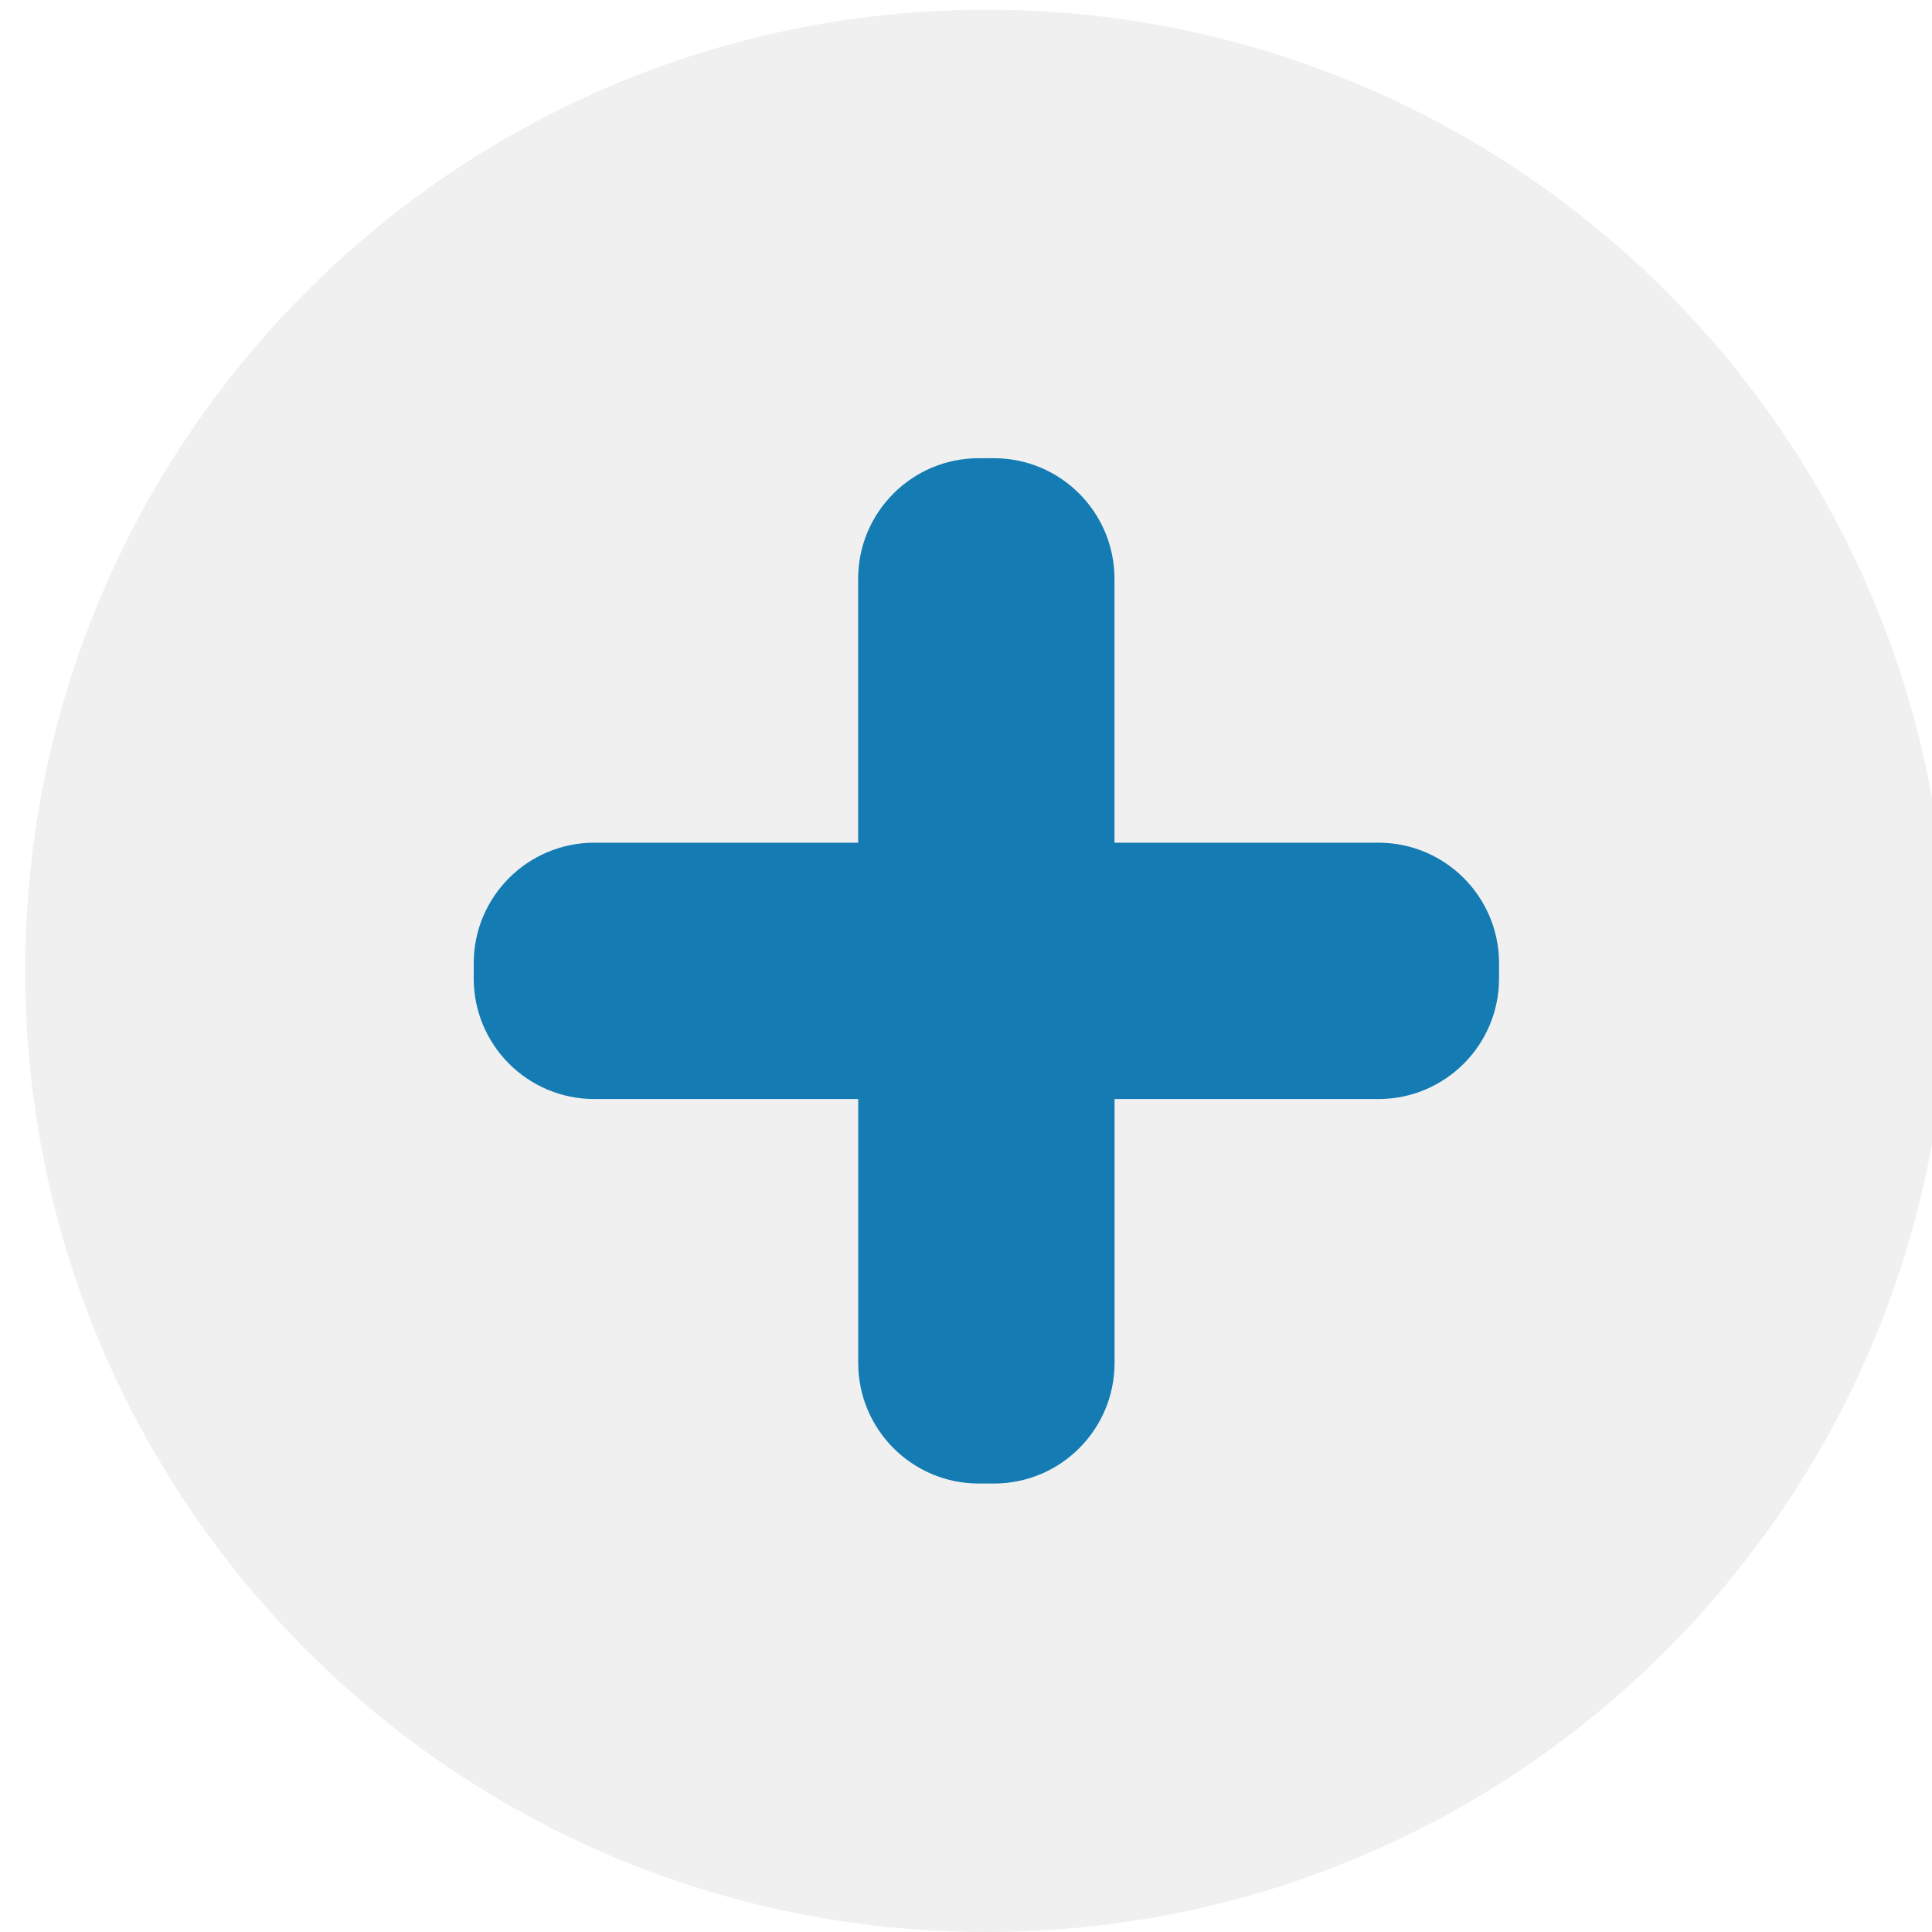
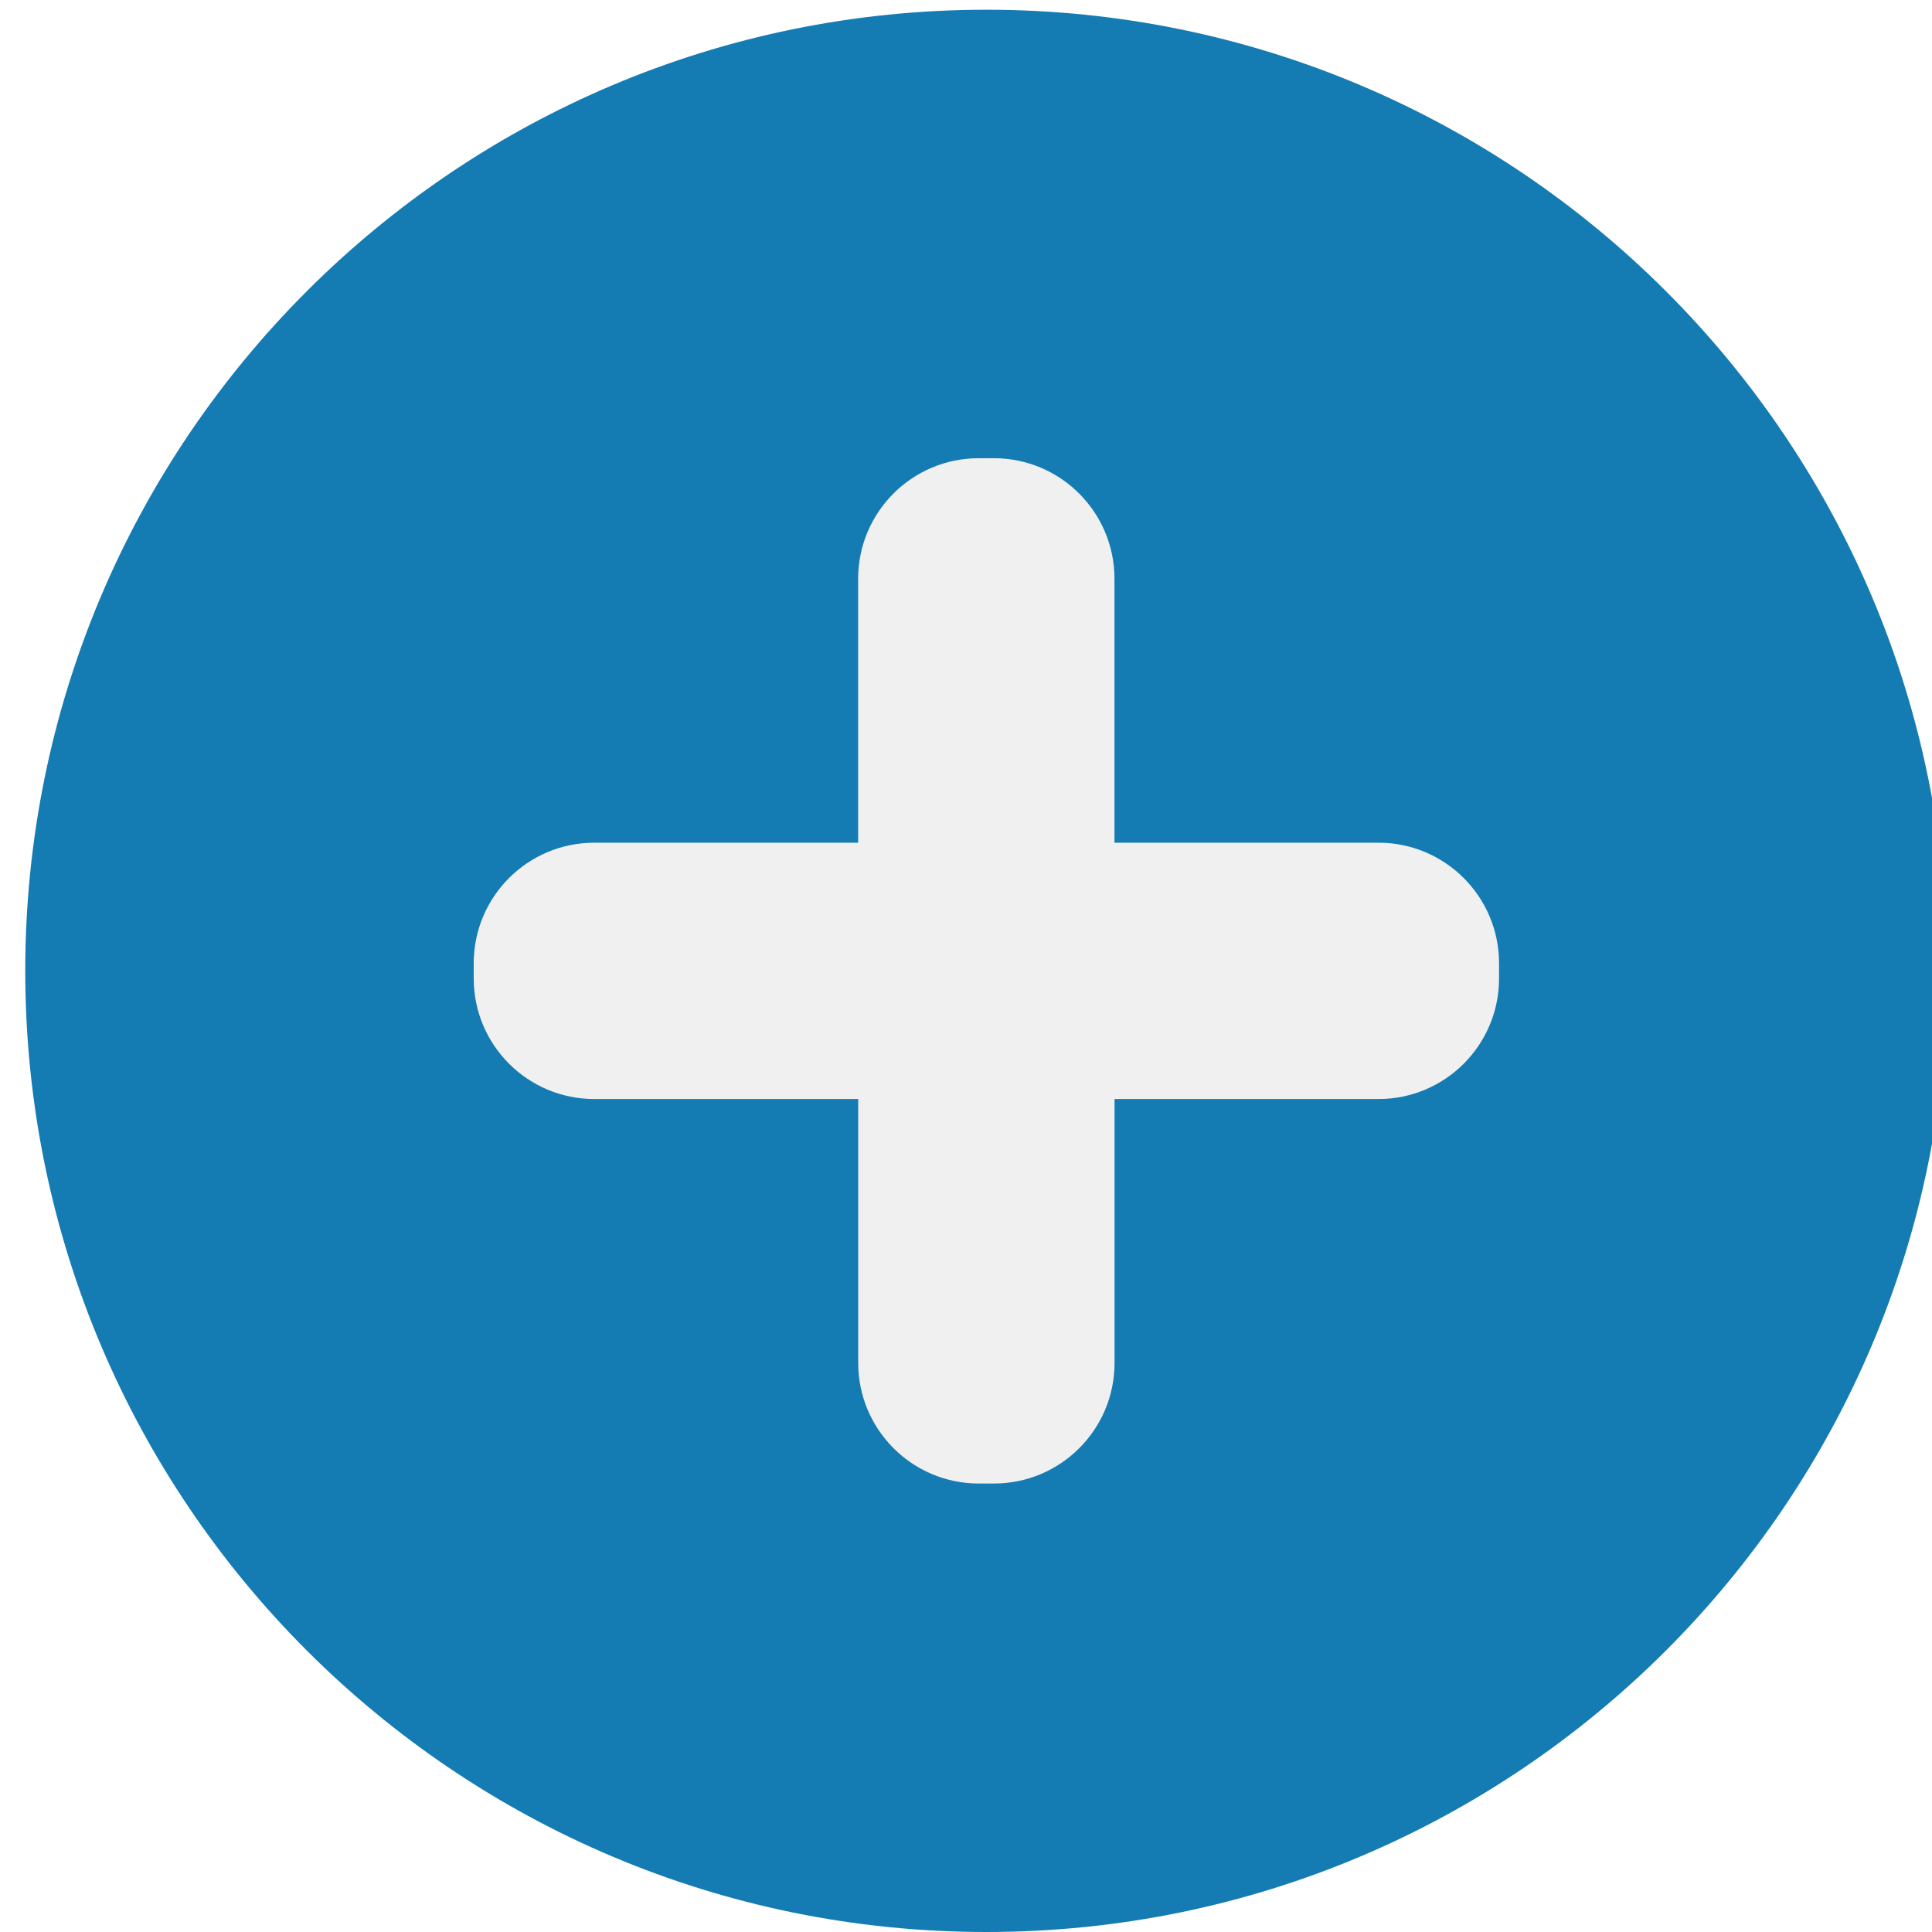
<svg xmlns="http://www.w3.org/2000/svg" id="svg8" version="1.1" viewBox="0 0 25.4 25.4" height="72pt" width="72pt">
  <defs id="defs2">
    <font-face overline-thickness="0" overline-position="0" strikethrough-thickness="0" strikethrough-position="0" v-hanging="0" v-mathematical="0" v-alphabetic="0" v-ideographic="0" hanging="0" mathematical="0" alphabetic="0" ideographic="0" accent-height="0" stemh="0" stemv="0" font-family="Arial" font-size="52" panose-1="2 11 6 4 2 2 2 2 2 4" units-per-em="1000" underline-position="-105.957" underline-thickness="73.242" slope="0" x-height="518.555" cap-height="716.309" ascent="905.273" descent="-211.914" font-weight="500" id="font-face4315">
      <font-face-src>
        <font-face-name name="ArialMT" />
      </font-face-src>
    </font-face>
  </defs>
-   <circle id="circle4325" r="12.636" cy="12.764" cx="12.968" style="fill:#f0f0f0;fill-opacity:1;stroke:none;stroke-width:0.557;stroke-dasharray:none;stroke-opacity:1" />
-   <path id="path4327" d="M 14.652,11.079 V 7.609 c 0,-0.875 -0.71,-1.585 -1.585,-1.585 h -0.2 c -0.875,0 -1.585,0.71 -1.585,1.585 V 11.079 H 7.813 c -0.875,0 -1.585,0.71 -1.585,1.585 v 0.2 c 0,0.875 0.71,1.585 1.585,1.585 h 3.47 v 3.47 c 0,0.875 0.71,1.585 1.585,1.585 h 0.2 c 0.875,0 1.585,-0.71 1.585,-1.585 v -3.47 h 3.47 c 0.875,0 1.585,-0.71 1.585,-1.585 v -0.2 c 0,-0.875 -0.71,-1.585 -1.585,-1.585 z" style="fill:#147bb3;fill-opacity:1;stroke:none;stroke-width:0.557;stroke-dasharray:none;stroke-opacity:1" />
+   <g id="g4220">
+     <circle style="fill:#147bb3;fill-opacity:1;stroke:none;stroke-width:0.557;stroke-dasharray:none;stroke-opacity:1" cx="12.968" cy="12.764" r="12.636" id="circle4325" />
+     <path style="fill:#f0f0f0;fill-opacity:1;stroke:none;stroke-width:0.557;stroke-dasharray:none;stroke-opacity:1" d="M 14.652,11.079 V 7.609 c 0,-0.875 -0.71,-1.585 -1.585,-1.585 h -0.2 c -0.875,0 -1.585,0.71 -1.585,1.585 V 11.079 H 7.813 c -0.875,0 -1.585,0.71 -1.585,1.585 v 0.2 c 0,0.875 0.71,1.585 1.585,1.585 h 3.47 v 3.47 c 0,0.875 0.71,1.585 1.585,1.585 h 0.2 c 0.875,0 1.585,-0.71 1.585,-1.585 v -3.47 h 3.47 c 0.875,0 1.585,-0.71 1.585,-1.585 v -0.2 c 0,-0.875 -0.71,-1.585 -1.585,-1.585 z" id="path4327" />
+   </g>
</svg>
